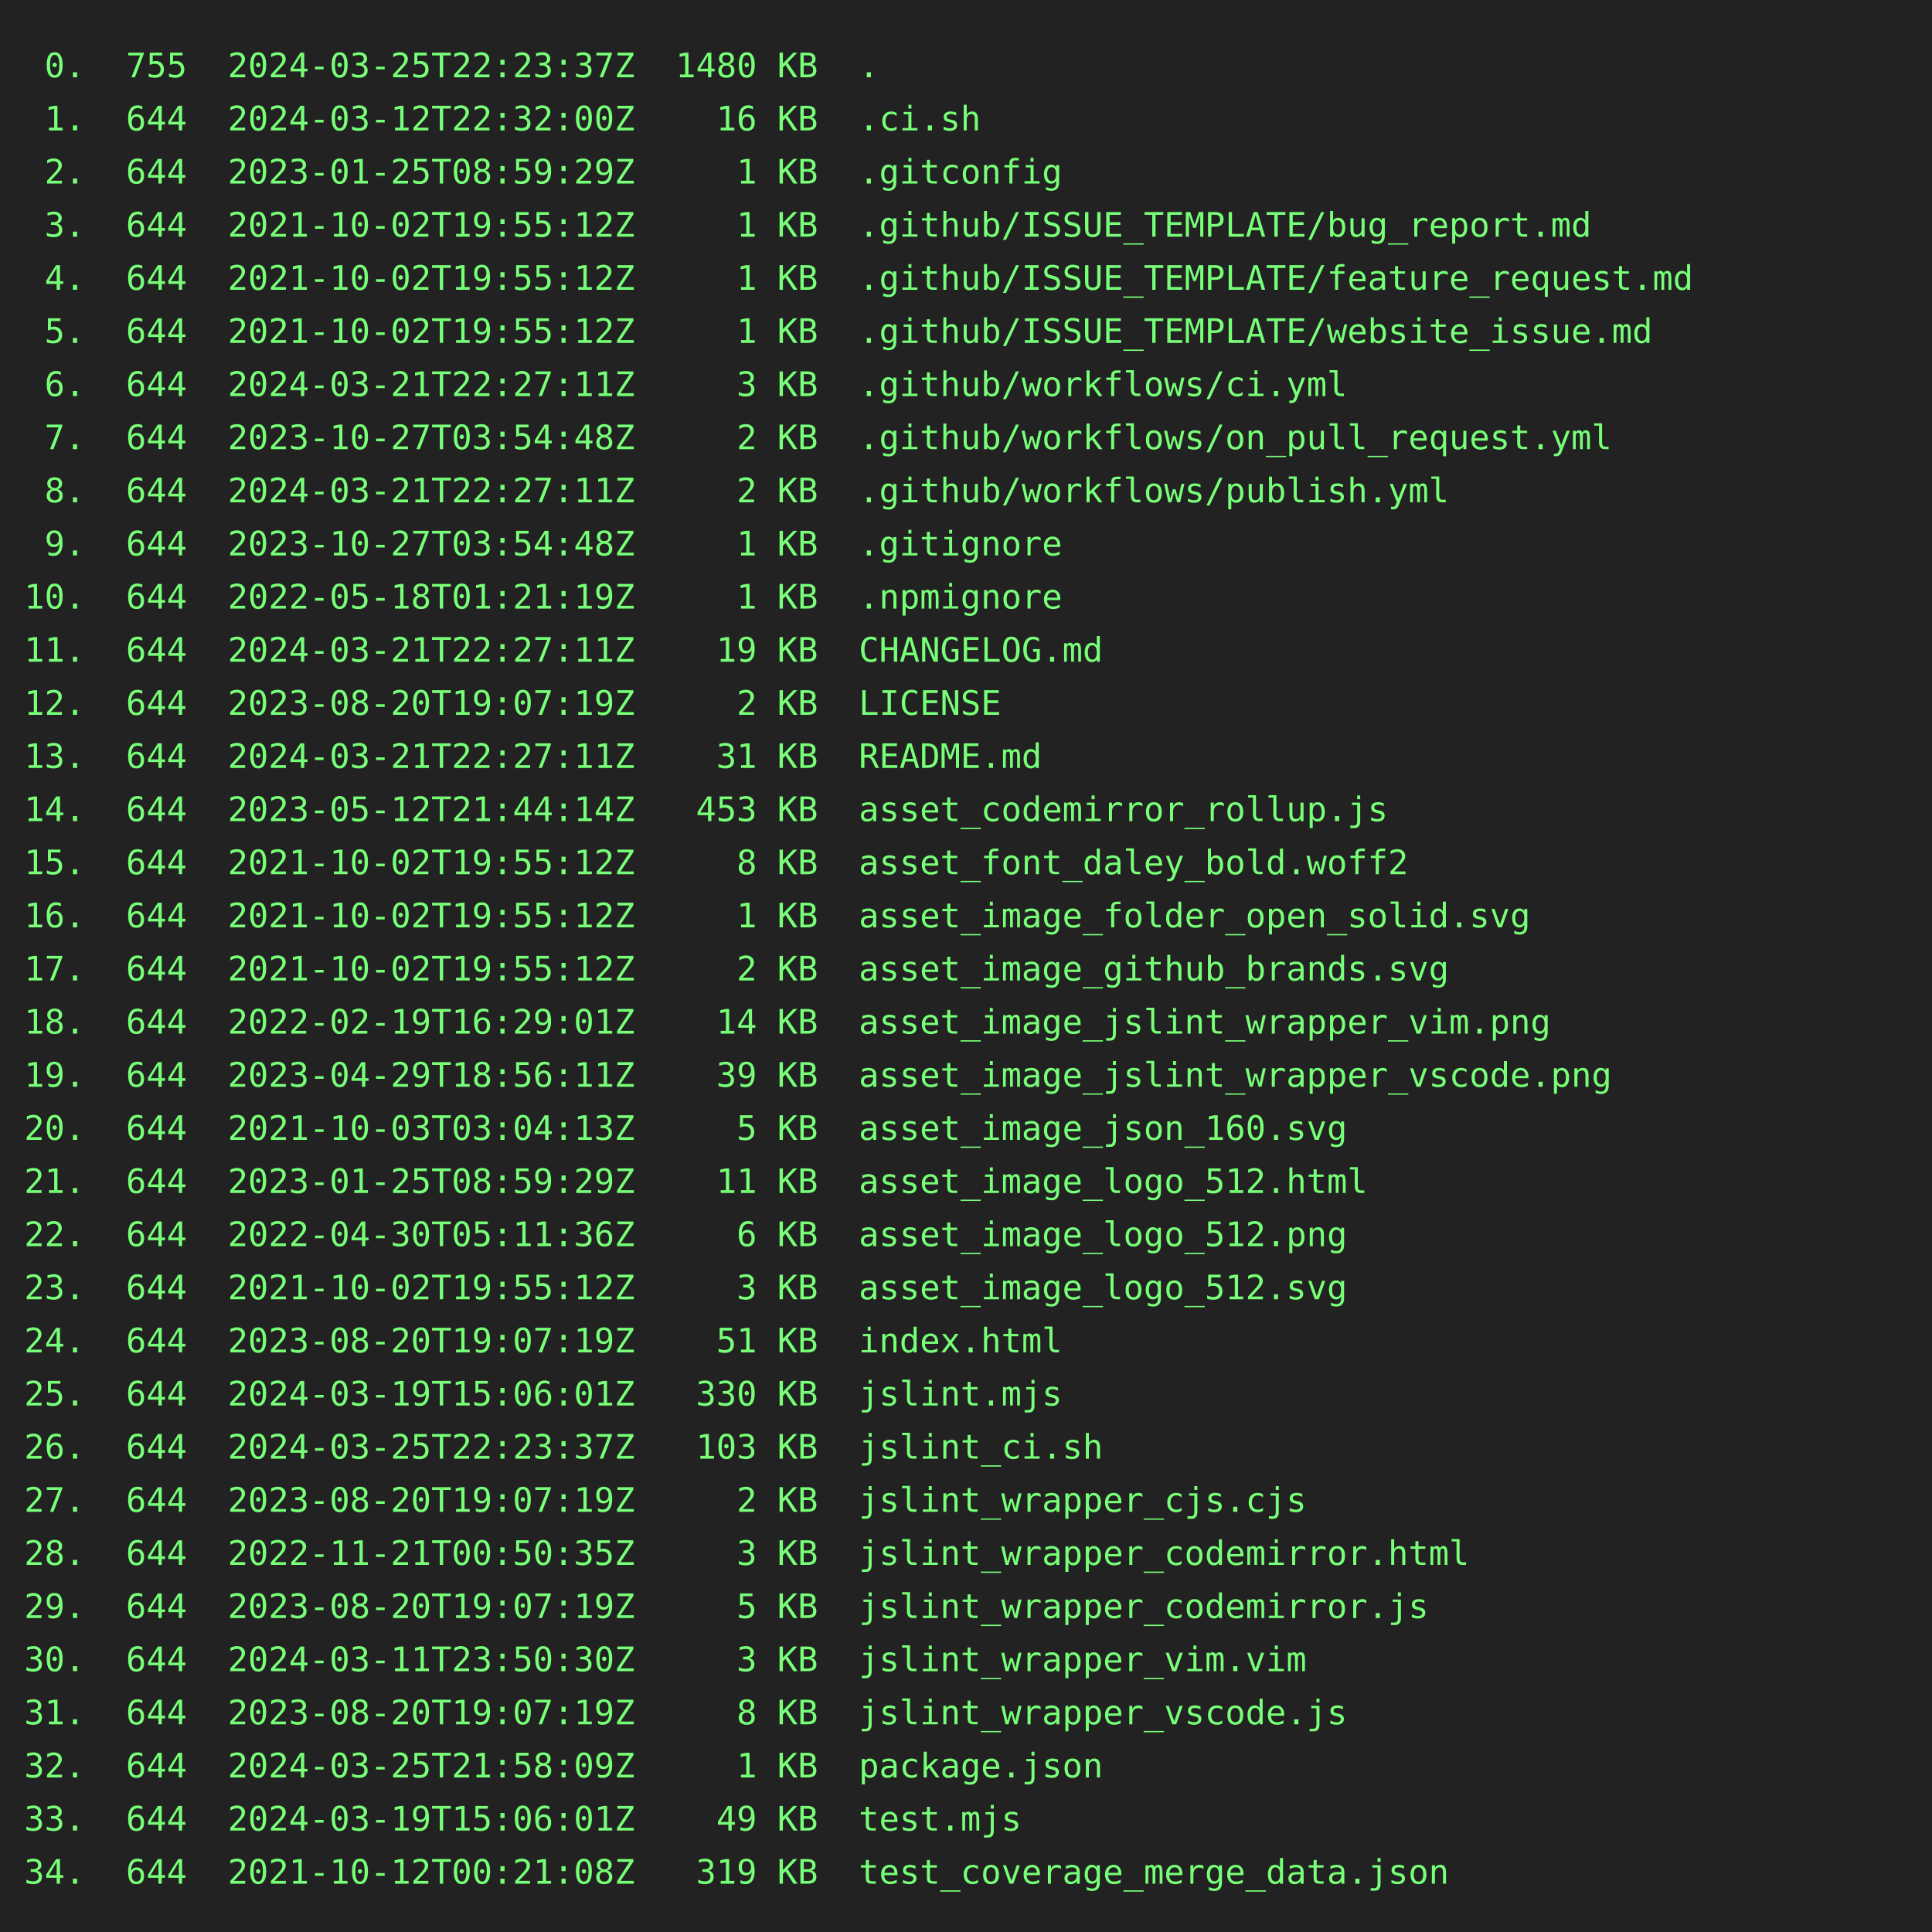
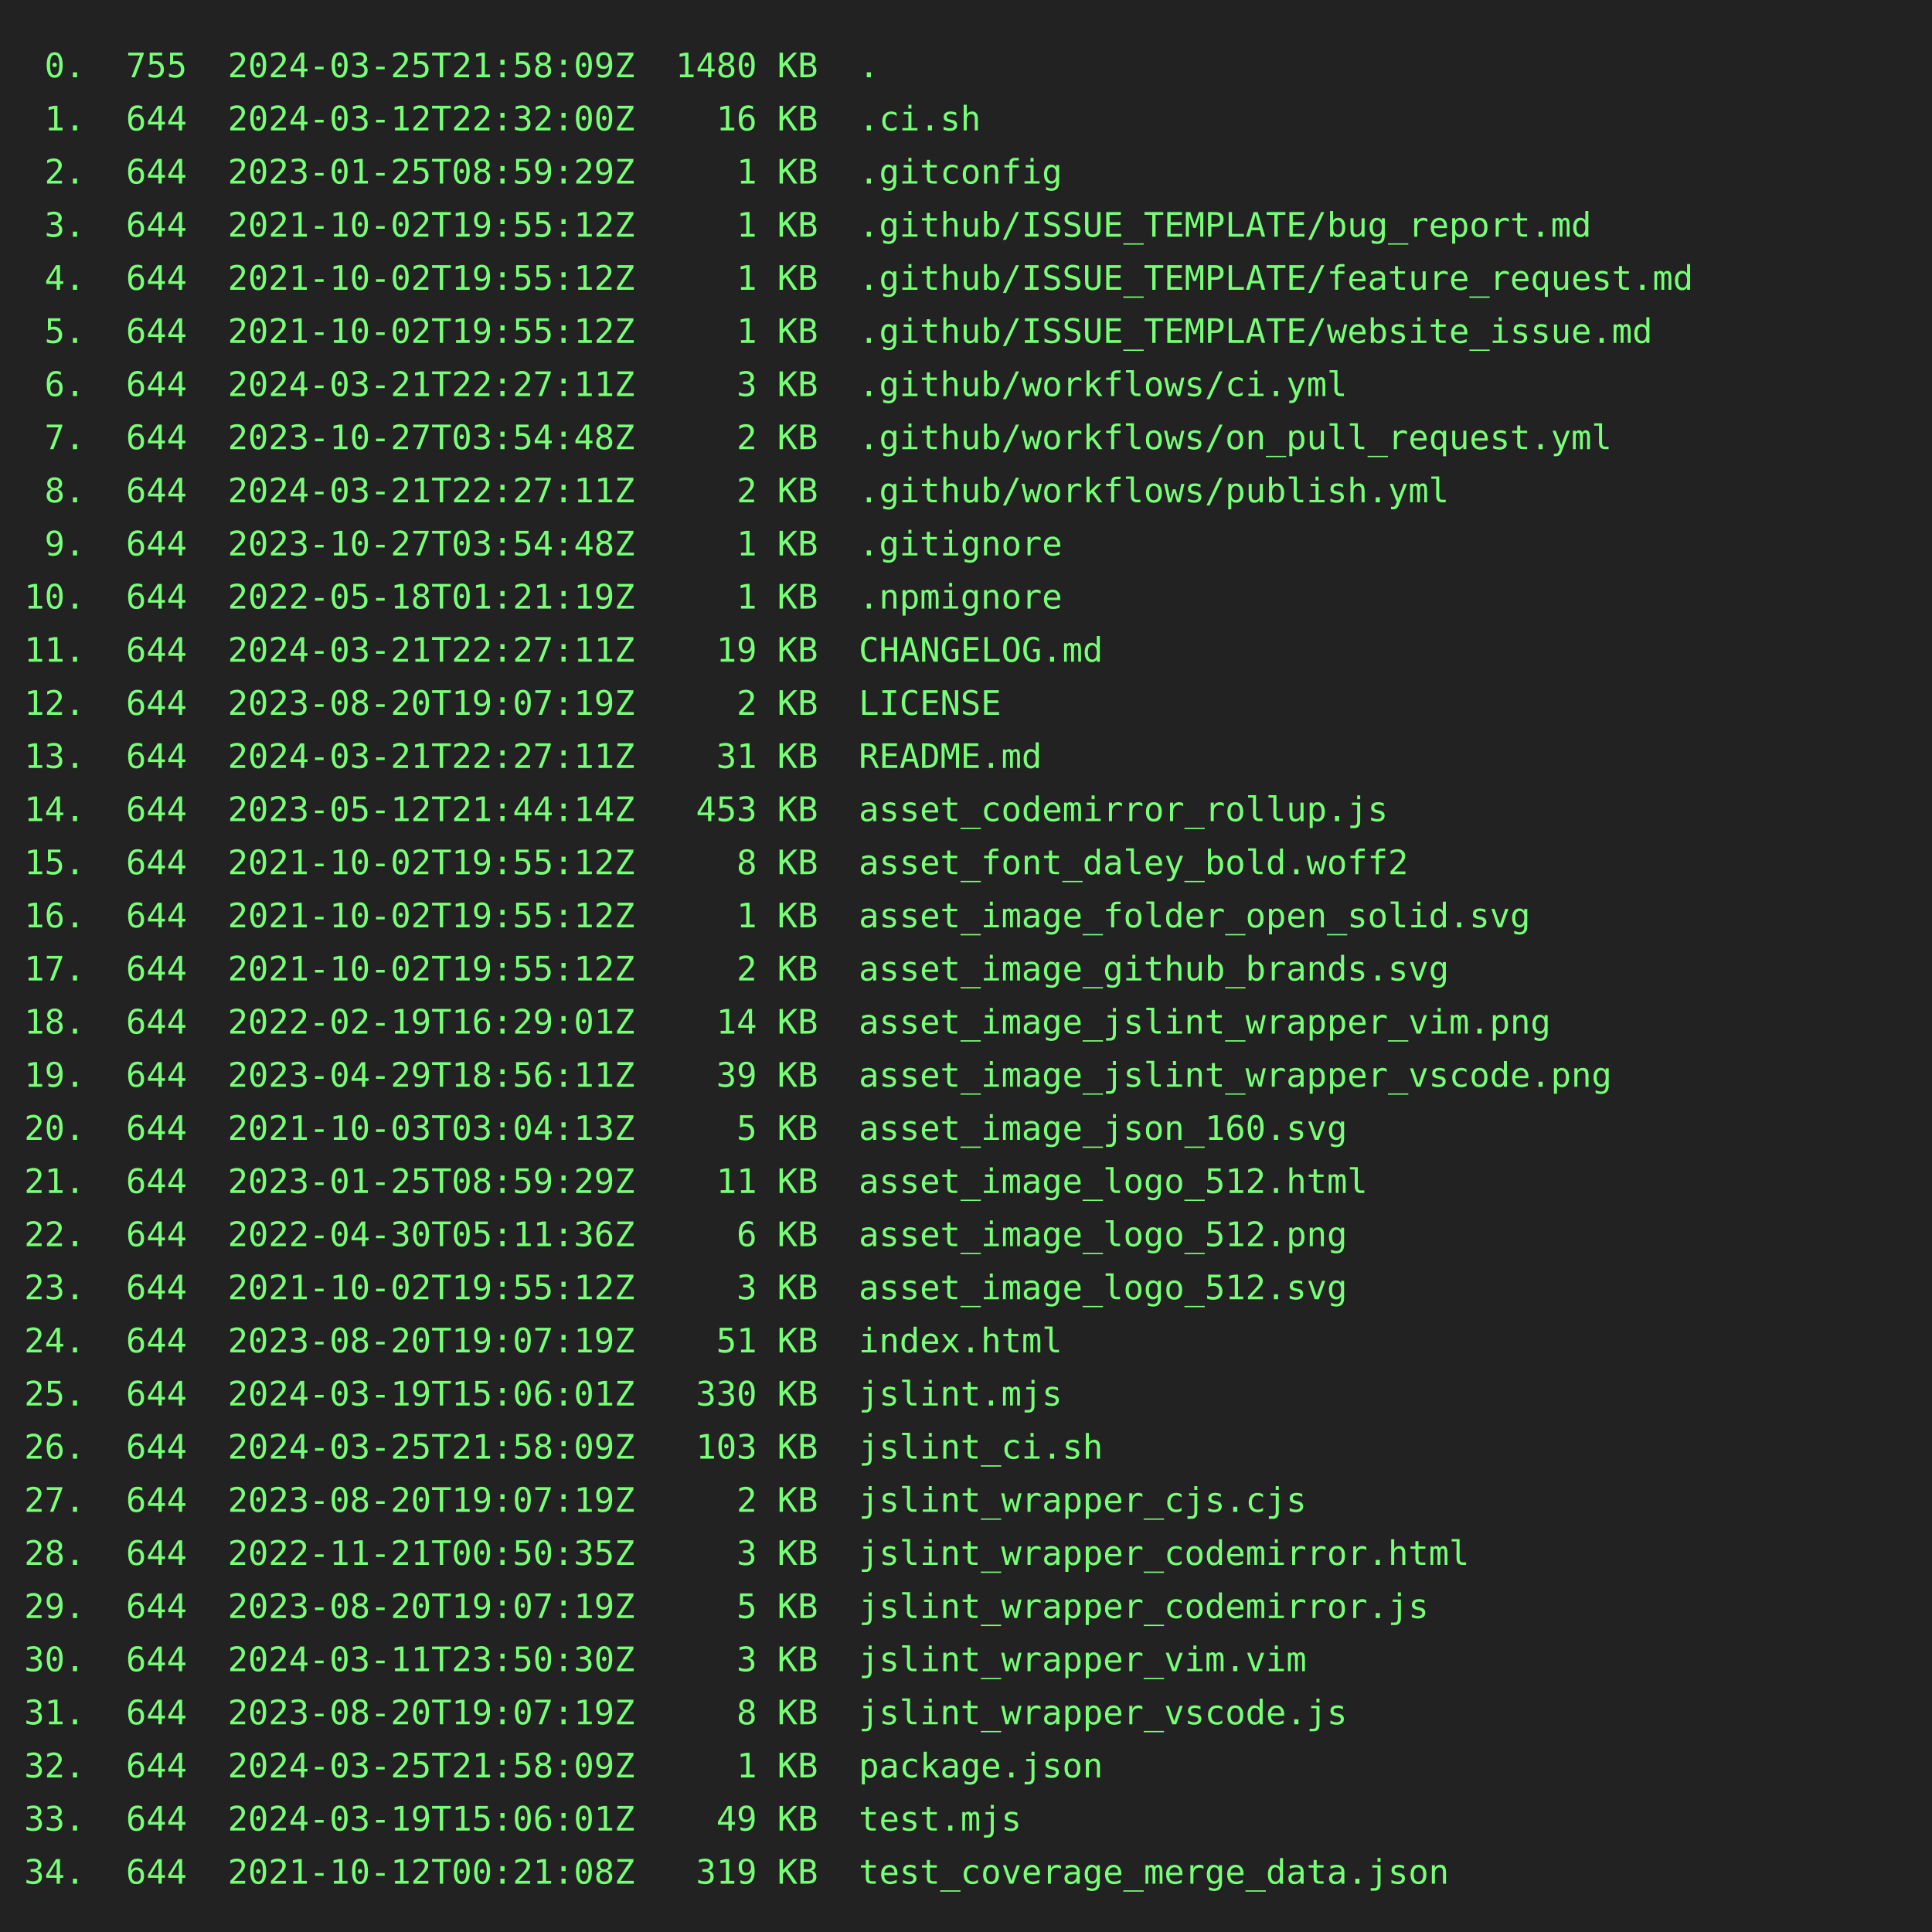
<svg xmlns="http://www.w3.org/2000/svg" height="800" width="800">
  <rect height="800" fill="#222" width="800" />
  <text fill="#7f7" font-family="consolas, menlo, monospace" font-size="14" xml:space="preserve">
-     <tspan lengthAdjust="spacingAndGlyphs" textLength="768" x="10" y="32"> 0.  755  2024-03-25T22:23:37Z  1480 KB  .                                                       </tspan>
+     <tspan lengthAdjust="spacingAndGlyphs" textLength="768" x="10" y="32"> 0.  755  2024-03-25T21:58:09Z  1480 KB  .                                                       </tspan>
    <tspan lengthAdjust="spacingAndGlyphs" textLength="768" x="10" y="54"> 1.  644  2024-03-12T22:32:00Z    16 KB  .ci.sh                                                  </tspan>
    <tspan lengthAdjust="spacingAndGlyphs" textLength="768" x="10" y="76"> 2.  644  2023-01-25T08:59:29Z     1 KB  .gitconfig                                              </tspan>
    <tspan lengthAdjust="spacingAndGlyphs" textLength="768" x="10" y="98"> 3.  644  2021-10-02T19:55:12Z     1 KB  .github/ISSUE_TEMPLATE/bug_report.md                    </tspan>
    <tspan lengthAdjust="spacingAndGlyphs" textLength="768" x="10" y="120"> 4.  644  2021-10-02T19:55:12Z     1 KB  .github/ISSUE_TEMPLATE/feature_request.md               </tspan>
    <tspan lengthAdjust="spacingAndGlyphs" textLength="768" x="10" y="142"> 5.  644  2021-10-02T19:55:12Z     1 KB  .github/ISSUE_TEMPLATE/website_issue.md                 </tspan>
    <tspan lengthAdjust="spacingAndGlyphs" textLength="768" x="10" y="164"> 6.  644  2024-03-21T22:27:11Z     3 KB  .github/workflows/ci.yml                                </tspan>
    <tspan lengthAdjust="spacingAndGlyphs" textLength="768" x="10" y="186"> 7.  644  2023-10-27T03:54:48Z     2 KB  .github/workflows/on_pull_request.yml                   </tspan>
    <tspan lengthAdjust="spacingAndGlyphs" textLength="768" x="10" y="208"> 8.  644  2024-03-21T22:27:11Z     2 KB  .github/workflows/publish.yml                           </tspan>
    <tspan lengthAdjust="spacingAndGlyphs" textLength="768" x="10" y="230"> 9.  644  2023-10-27T03:54:48Z     1 KB  .gitignore                                              </tspan>
    <tspan lengthAdjust="spacingAndGlyphs" textLength="768" x="10" y="252">10.  644  2022-05-18T01:21:19Z     1 KB  .npmignore                                              </tspan>
    <tspan lengthAdjust="spacingAndGlyphs" textLength="768" x="10" y="274">11.  644  2024-03-21T22:27:11Z    19 KB  CHANGELOG.md                                            </tspan>
    <tspan lengthAdjust="spacingAndGlyphs" textLength="768" x="10" y="296">12.  644  2023-08-20T19:07:19Z     2 KB  LICENSE                                                 </tspan>
    <tspan lengthAdjust="spacingAndGlyphs" textLength="768" x="10" y="318">13.  644  2024-03-21T22:27:11Z    31 KB  README.md                                               </tspan>
    <tspan lengthAdjust="spacingAndGlyphs" textLength="768" x="10" y="340">14.  644  2023-05-12T21:44:14Z   453 KB  asset_codemirror_rollup.js                              </tspan>
    <tspan lengthAdjust="spacingAndGlyphs" textLength="768" x="10" y="362">15.  644  2021-10-02T19:55:12Z     8 KB  asset_font_daley_bold.woff2                             </tspan>
    <tspan lengthAdjust="spacingAndGlyphs" textLength="768" x="10" y="384">16.  644  2021-10-02T19:55:12Z     1 KB  asset_image_folder_open_solid.svg                       </tspan>
    <tspan lengthAdjust="spacingAndGlyphs" textLength="768" x="10" y="406">17.  644  2021-10-02T19:55:12Z     2 KB  asset_image_github_brands.svg                           </tspan>
    <tspan lengthAdjust="spacingAndGlyphs" textLength="768" x="10" y="428">18.  644  2022-02-19T16:29:01Z    14 KB  asset_image_jslint_wrapper_vim.png                      </tspan>
    <tspan lengthAdjust="spacingAndGlyphs" textLength="768" x="10" y="450">19.  644  2023-04-29T18:56:11Z    39 KB  asset_image_jslint_wrapper_vscode.png                   </tspan>
    <tspan lengthAdjust="spacingAndGlyphs" textLength="768" x="10" y="472">20.  644  2021-10-03T03:04:13Z     5 KB  asset_image_json_160.svg                                </tspan>
    <tspan lengthAdjust="spacingAndGlyphs" textLength="768" x="10" y="494">21.  644  2023-01-25T08:59:29Z    11 KB  asset_image_logo_512.html                               </tspan>
    <tspan lengthAdjust="spacingAndGlyphs" textLength="768" x="10" y="516">22.  644  2022-04-30T05:11:36Z     6 KB  asset_image_logo_512.png                                </tspan>
    <tspan lengthAdjust="spacingAndGlyphs" textLength="768" x="10" y="538">23.  644  2021-10-02T19:55:12Z     3 KB  asset_image_logo_512.svg                                </tspan>
    <tspan lengthAdjust="spacingAndGlyphs" textLength="768" x="10" y="560">24.  644  2023-08-20T19:07:19Z    51 KB  index.html                                              </tspan>
    <tspan lengthAdjust="spacingAndGlyphs" textLength="768" x="10" y="582">25.  644  2024-03-19T15:06:01Z   330 KB  jslint.mjs                                              </tspan>
-     <tspan lengthAdjust="spacingAndGlyphs" textLength="768" x="10" y="604">26.  644  2024-03-25T22:23:37Z   103 KB  jslint_ci.sh                                            </tspan>
+     <tspan lengthAdjust="spacingAndGlyphs" textLength="768" x="10" y="604">26.  644  2024-03-25T21:58:09Z   103 KB  jslint_ci.sh                                            </tspan>
    <tspan lengthAdjust="spacingAndGlyphs" textLength="768" x="10" y="626">27.  644  2023-08-20T19:07:19Z     2 KB  jslint_wrapper_cjs.cjs                                  </tspan>
    <tspan lengthAdjust="spacingAndGlyphs" textLength="768" x="10" y="648">28.  644  2022-11-21T00:50:35Z     3 KB  jslint_wrapper_codemirror.html                          </tspan>
    <tspan lengthAdjust="spacingAndGlyphs" textLength="768" x="10" y="670">29.  644  2023-08-20T19:07:19Z     5 KB  jslint_wrapper_codemirror.js                            </tspan>
    <tspan lengthAdjust="spacingAndGlyphs" textLength="768" x="10" y="692">30.  644  2024-03-11T23:50:30Z     3 KB  jslint_wrapper_vim.vim                                  </tspan>
    <tspan lengthAdjust="spacingAndGlyphs" textLength="768" x="10" y="714">31.  644  2023-08-20T19:07:19Z     8 KB  jslint_wrapper_vscode.js                                </tspan>
    <tspan lengthAdjust="spacingAndGlyphs" textLength="768" x="10" y="736">32.  644  2024-03-25T21:58:09Z     1 KB  package.json                                            </tspan>
    <tspan lengthAdjust="spacingAndGlyphs" textLength="768" x="10" y="758">33.  644  2024-03-19T15:06:01Z    49 KB  test.mjs                                                </tspan>
    <tspan lengthAdjust="spacingAndGlyphs" textLength="768" x="10" y="780">34.  644  2021-10-12T00:21:08Z   319 KB  test_coverage_merge_data.json                           </tspan>
  </text>
</svg>
